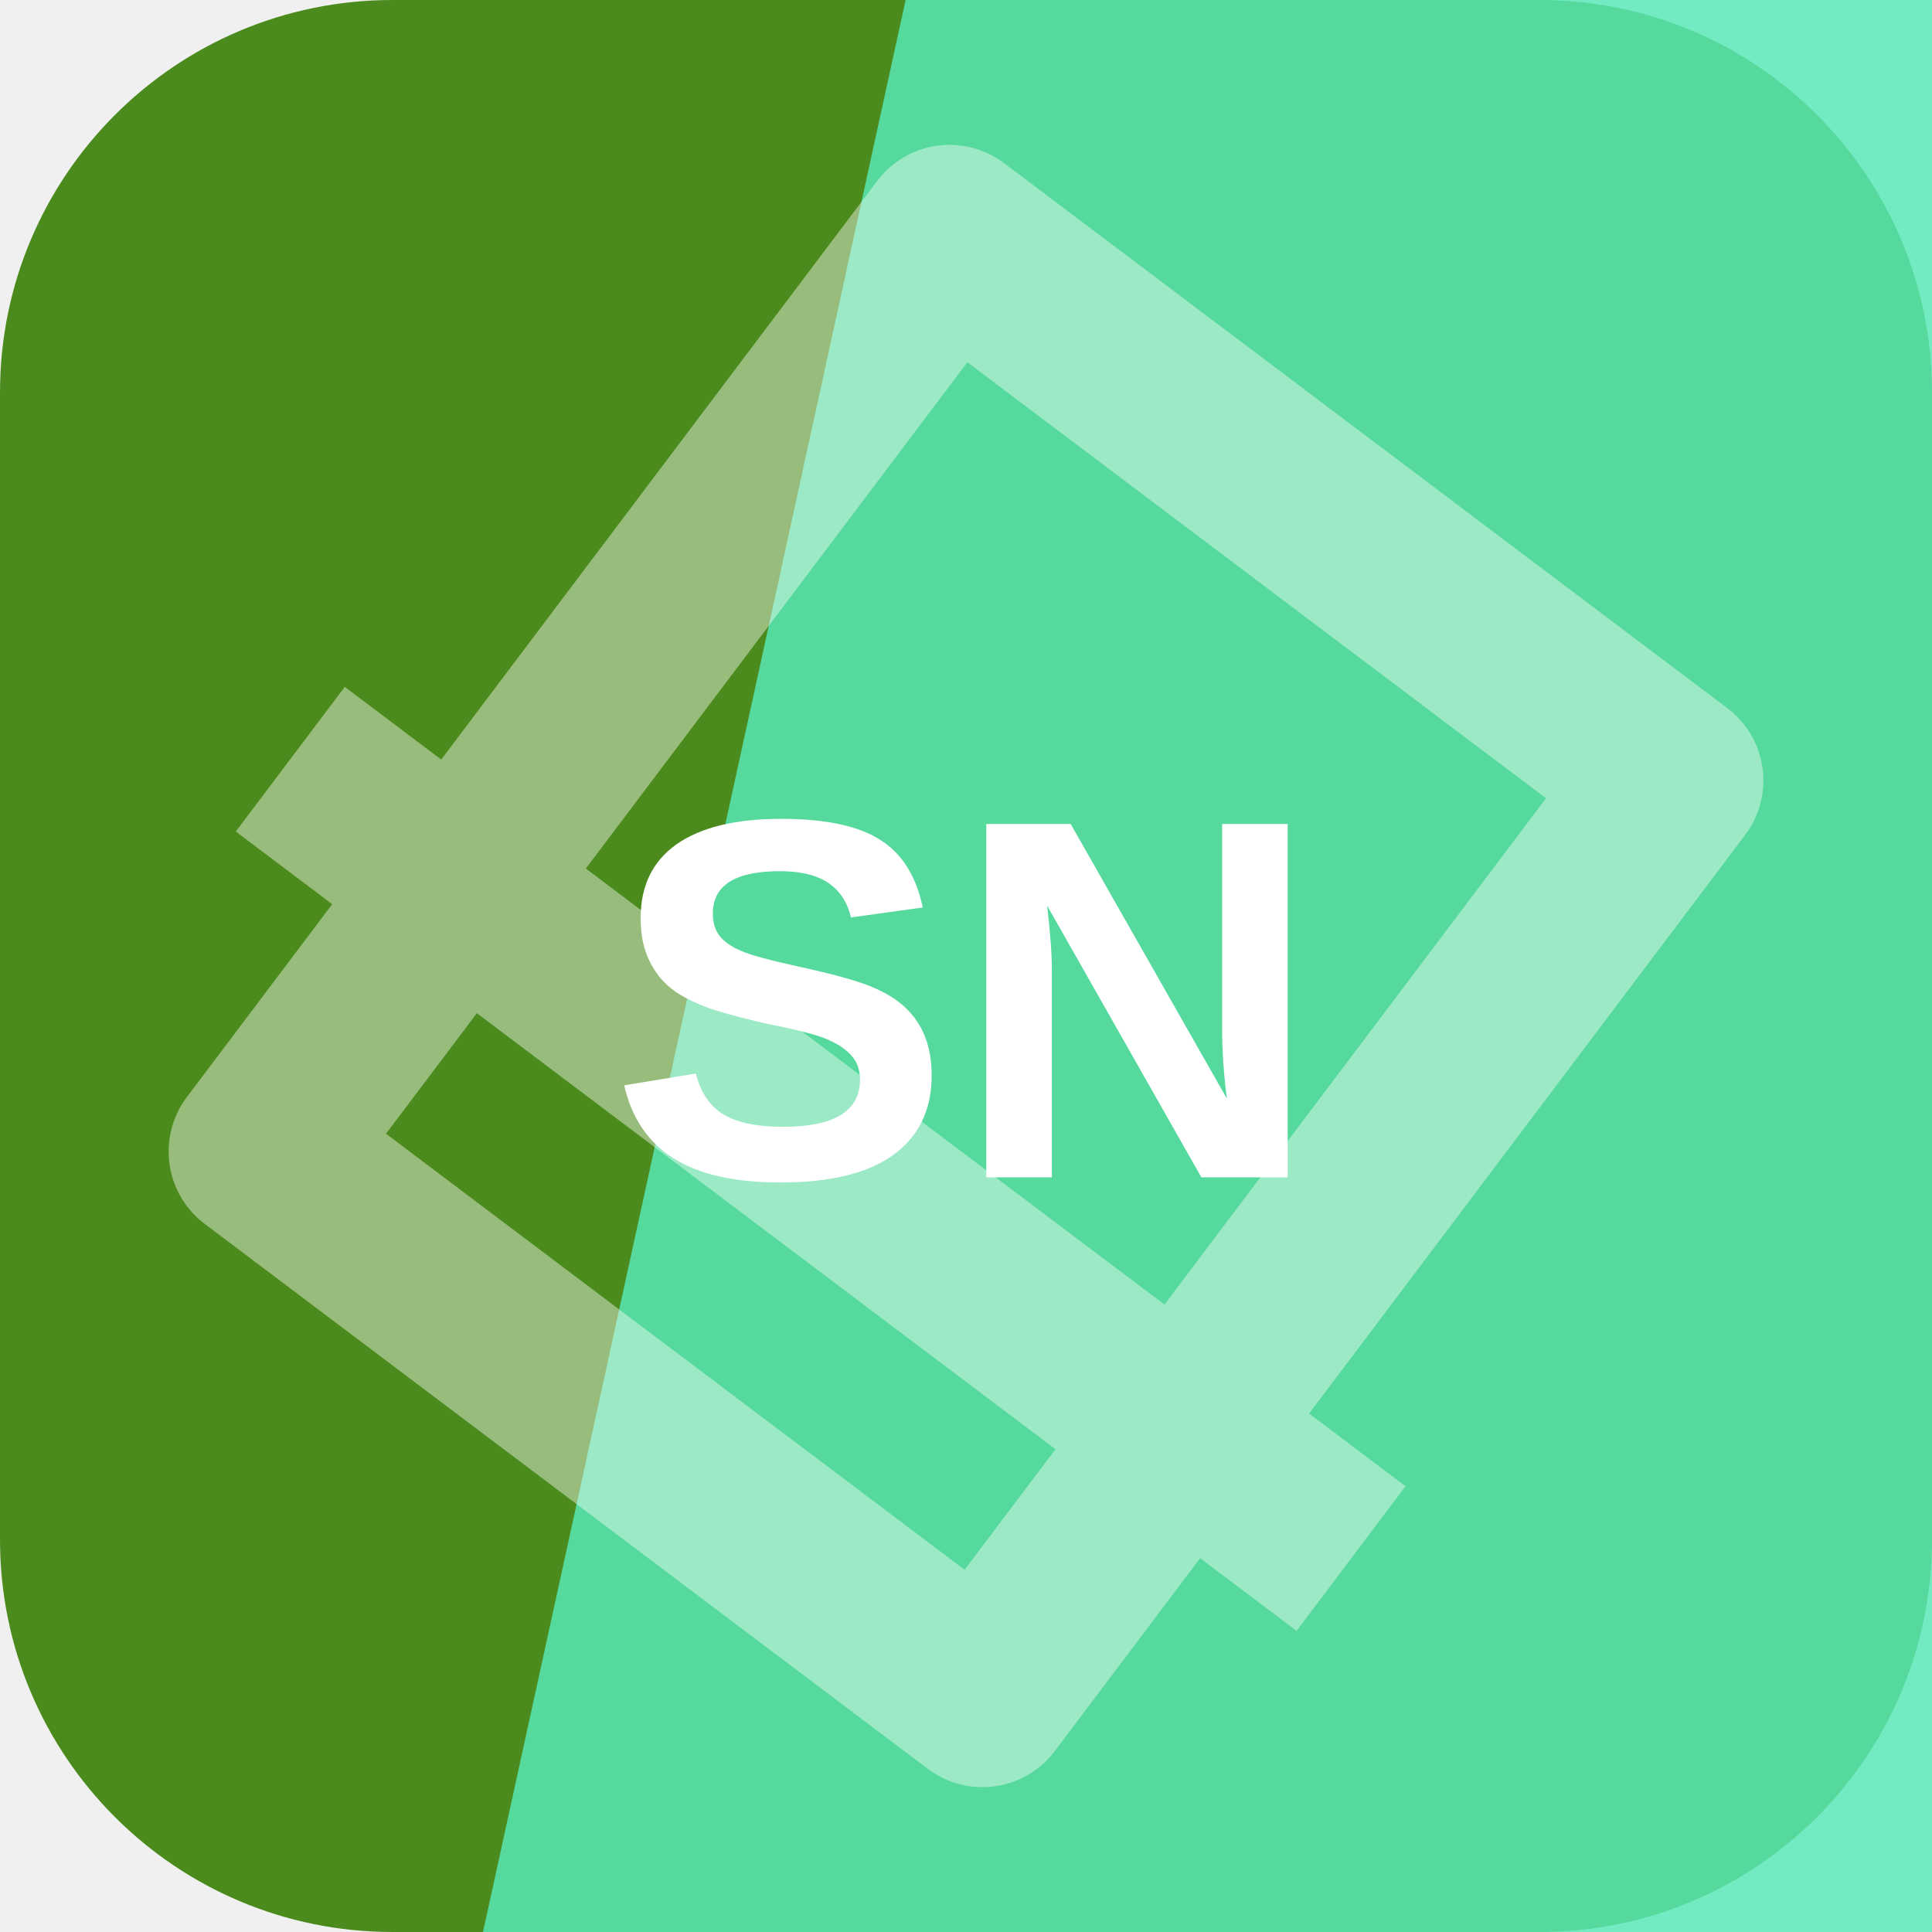
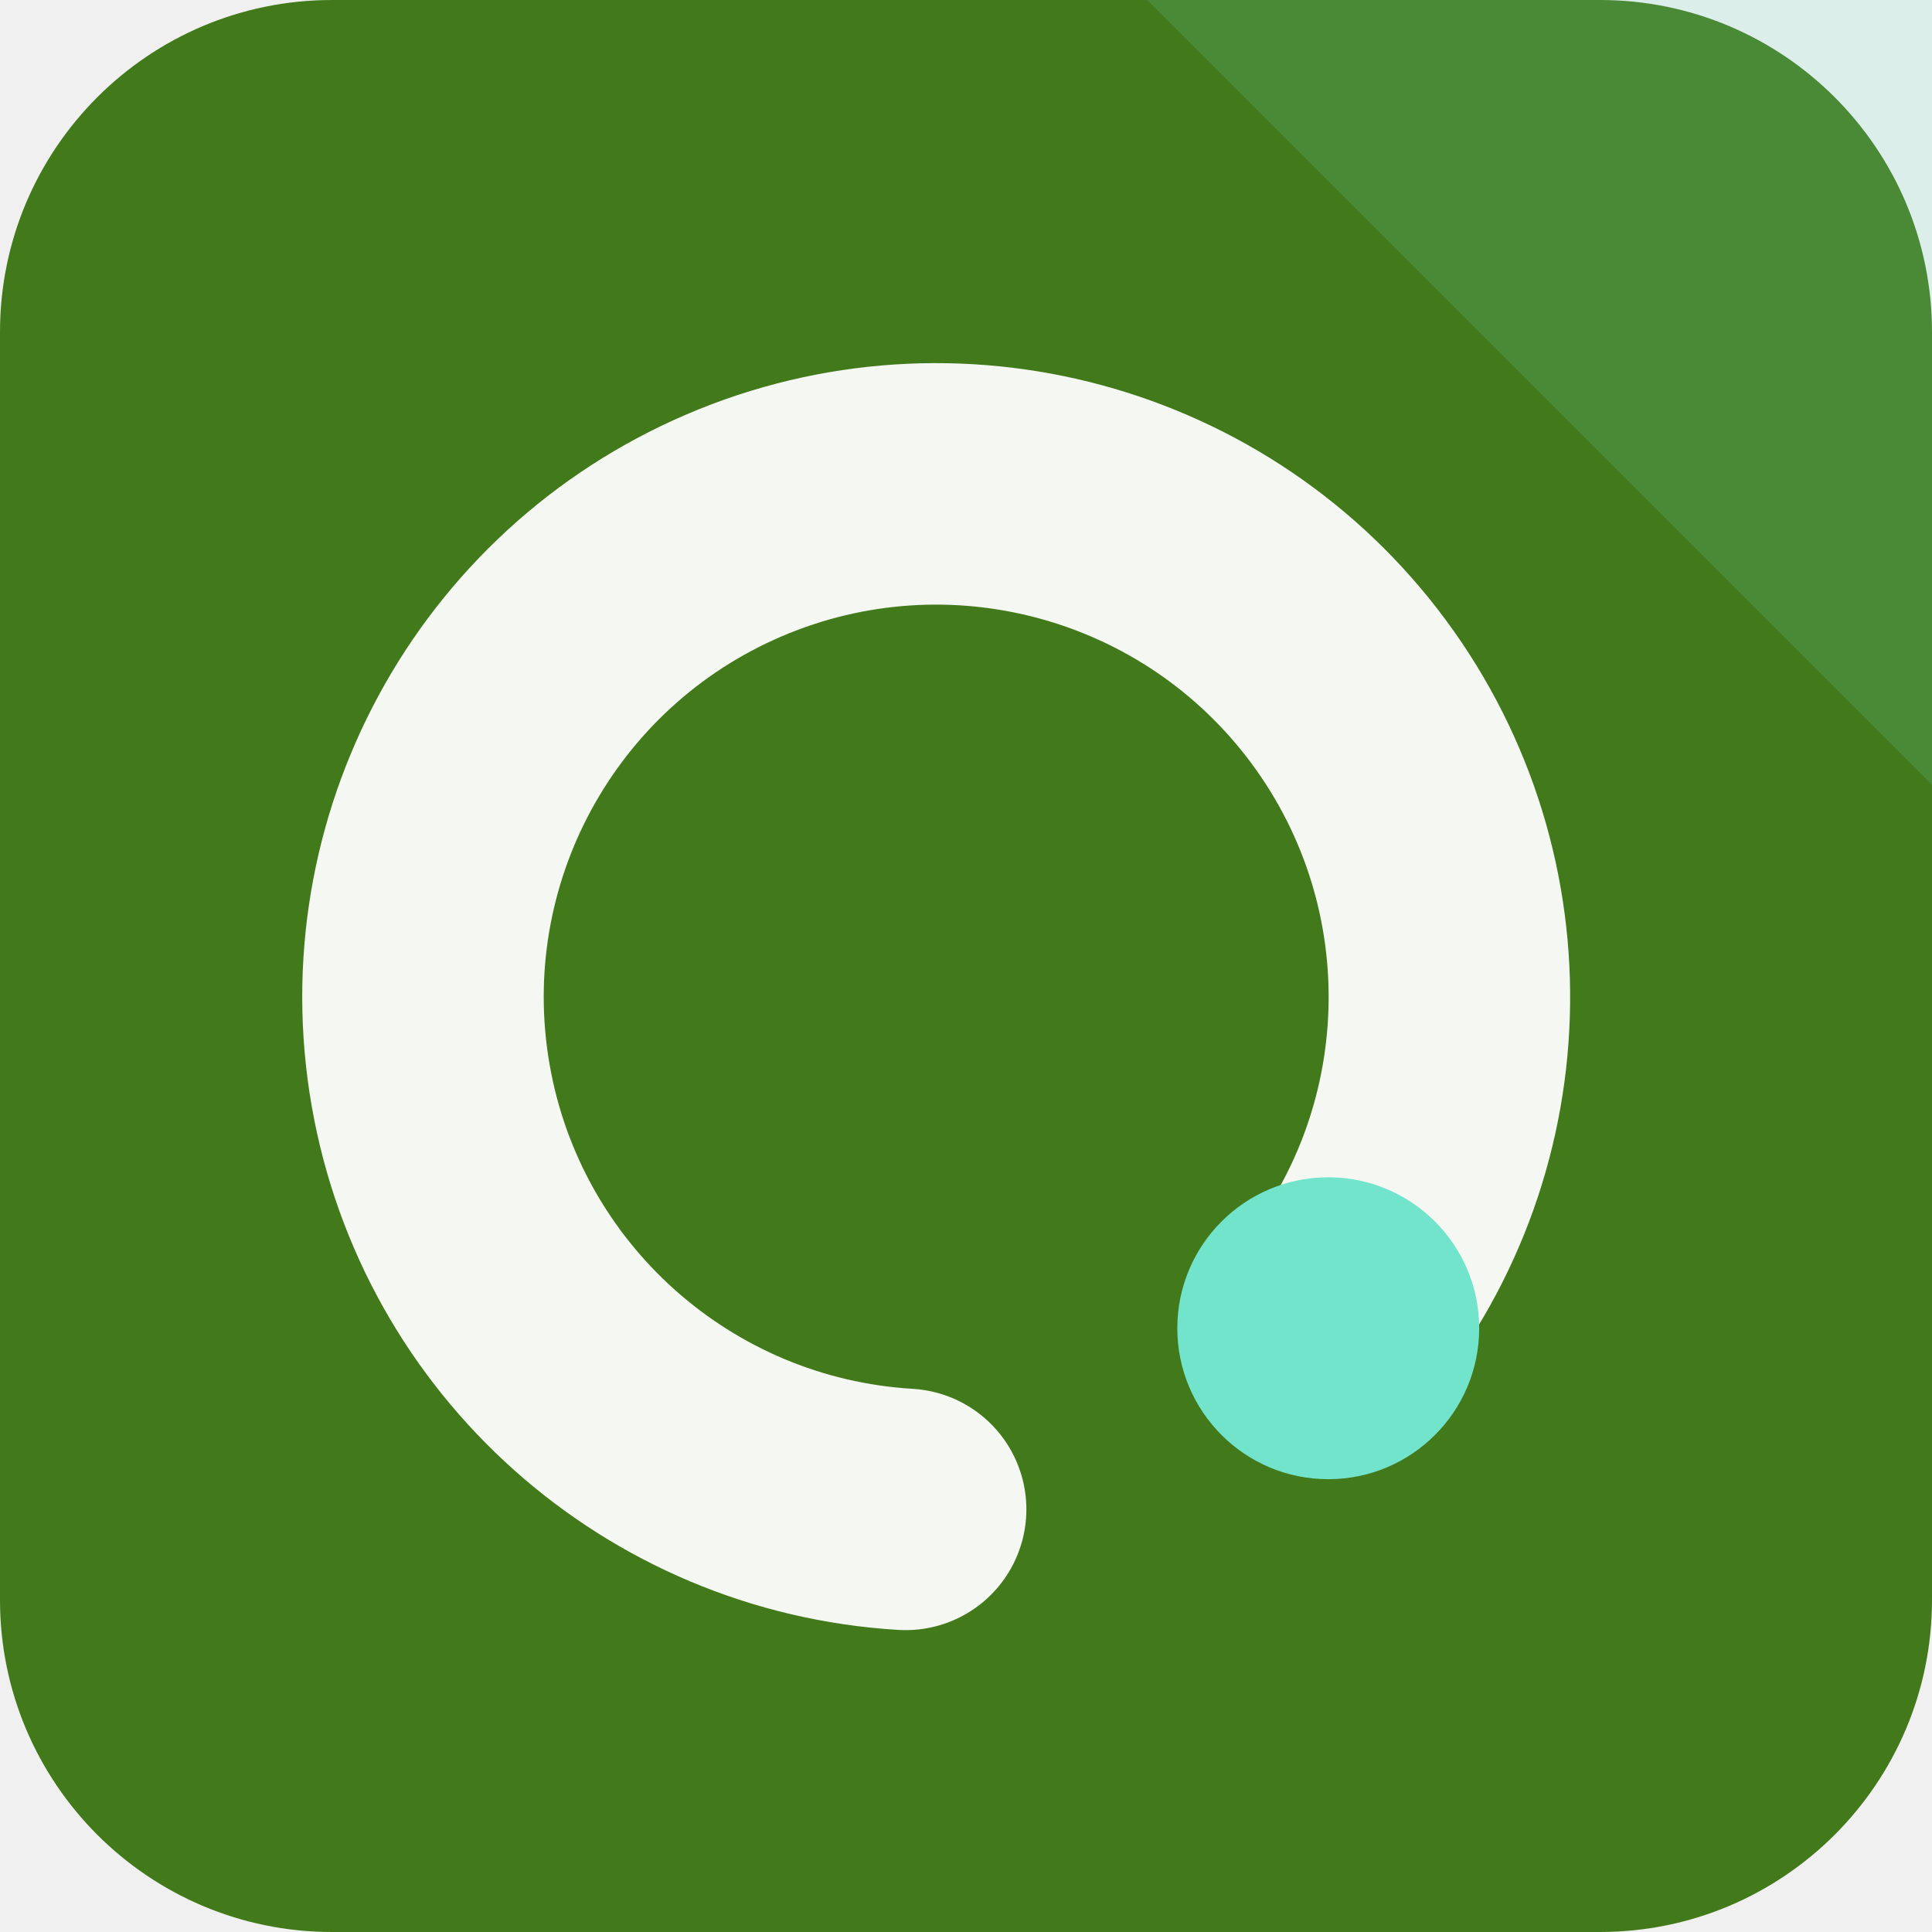
<svg xmlns="http://www.w3.org/2000/svg" width="64" height="64" viewBox="0 0 64 64" role="img">
-   <rect width="64" height="64" rx="13" fill="hsl(95 65% 33%)" />
-   <path d="M30 0h34v64H16Z" fill="hsl(160 78% 63%)" opacity="0.82" />
-   <g transform="rotate(217 32 32)" opacity="0.42">
-     <path d="M17 13h30v38H17zM10 24h44" fill="none" stroke="#ffffff" stroke-width="6" stroke-linejoin="round" />
+   <rect width="64" height="64" rx="11" fill="hsl(95 64% 29%)" />
+   <path d="M64 0v26L38 0Z" fill="hsl(167 68% 67%)" opacity="0.16" />
+   <g transform="rotate(90 32 32)">
+     <path d="M44 20a17 17 0 1 0 6 14" fill="none" stroke="hsl(95 24% 96%)" stroke-width="8" stroke-linecap="round" />
+     <circle cx="44" cy="20" r="5" fill="hsl(167 68% 67%)" />
  </g>
-   <text x="32" y="39" text-anchor="middle" fill="#ffffff" font-family="Arial,Helvetica,sans-serif" font-size="17" font-weight="700" letter-spacing="0">SN</text>
</svg>
